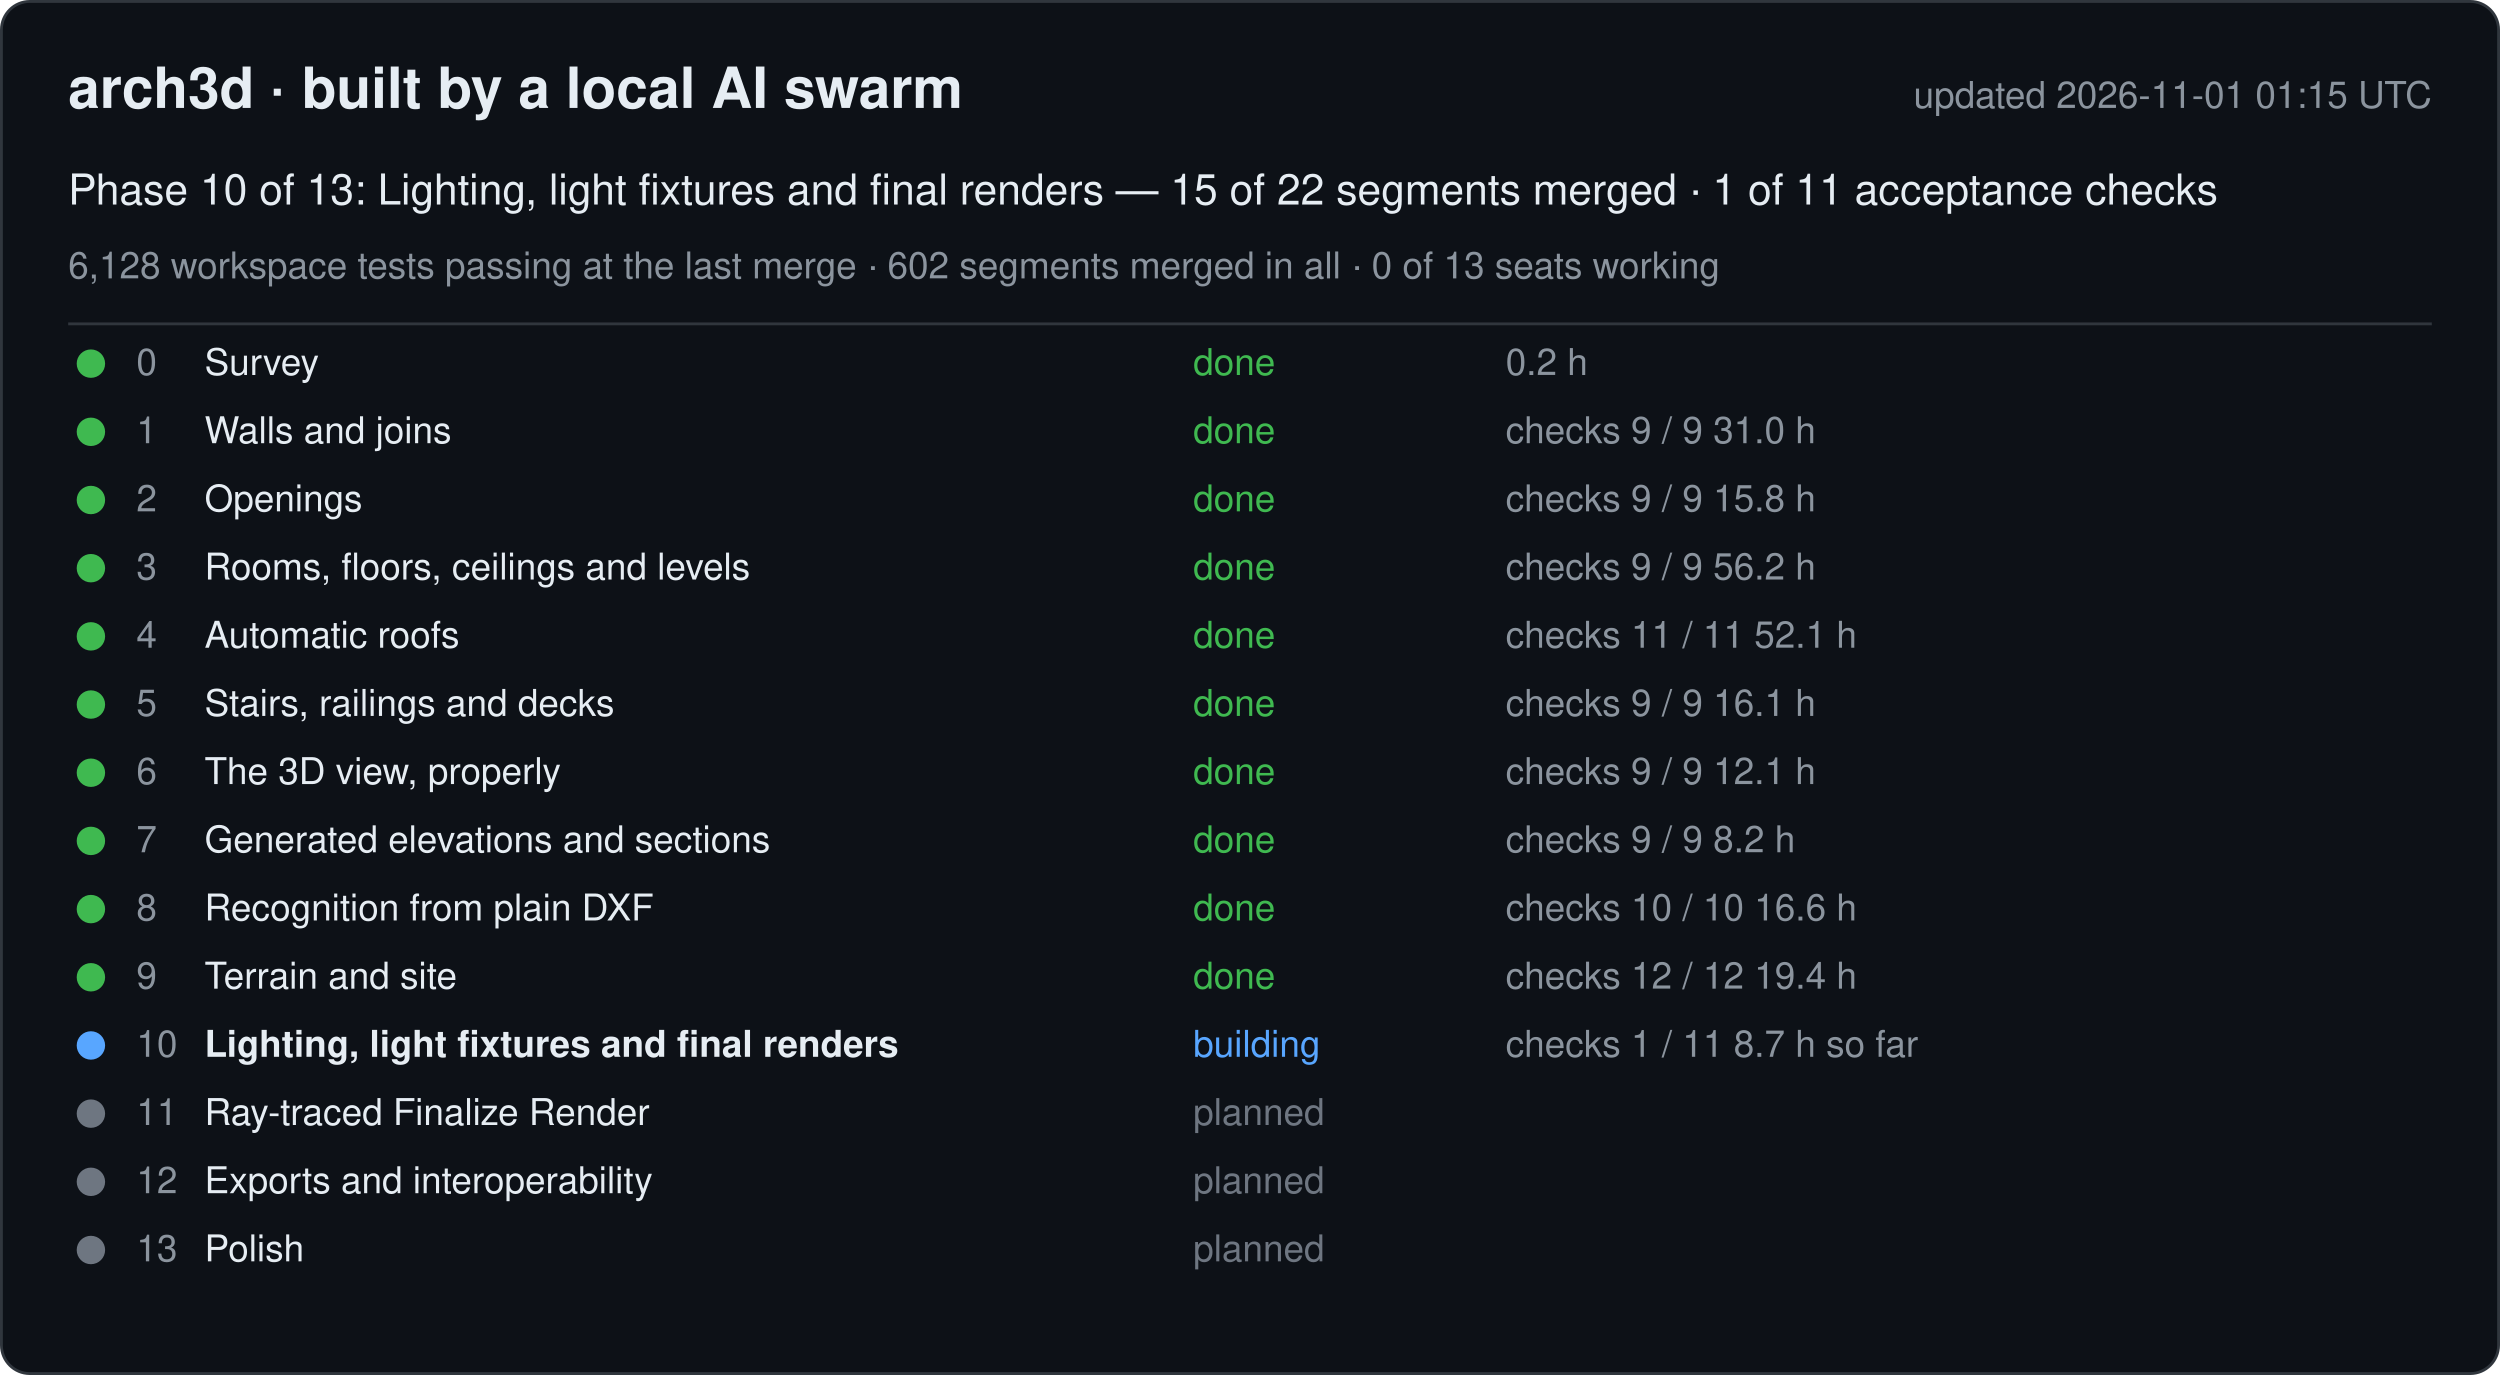
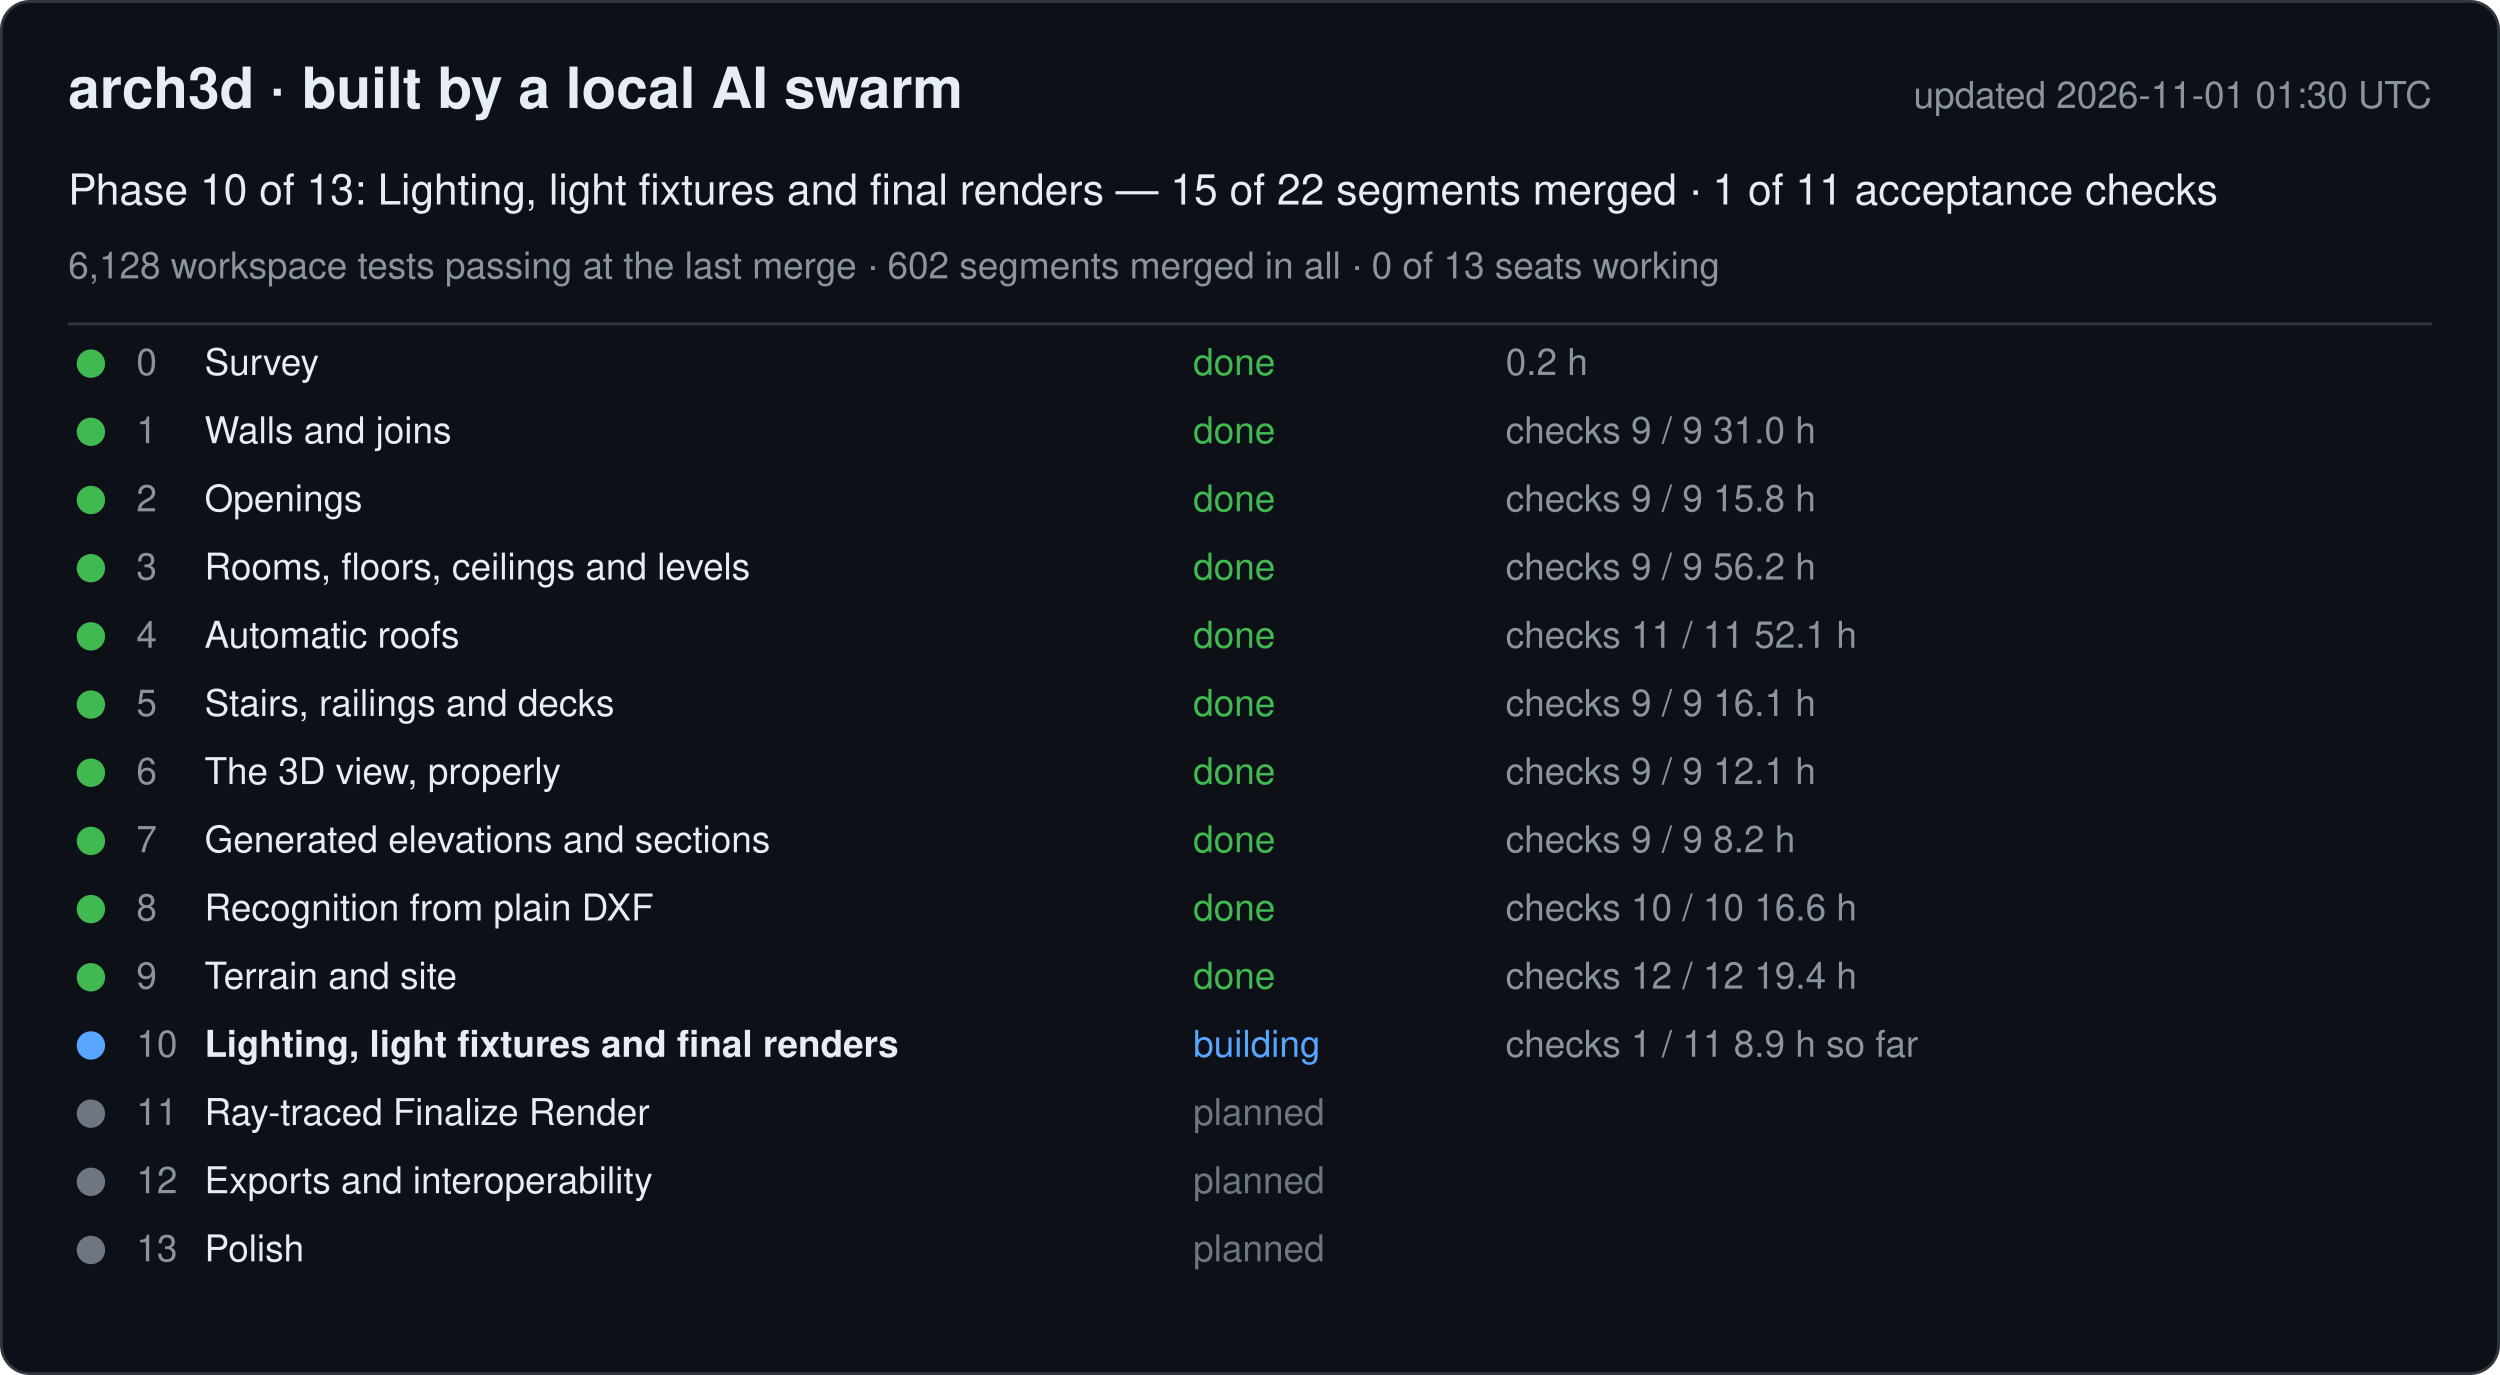
<svg xmlns="http://www.w3.org/2000/svg" width="880" height="484" viewBox="0 0 880 484" font-family="-apple-system, Segoe UI, Helvetica, Arial, sans-serif">
  <rect x="0.5" y="0.5" width="879" height="483" rx="10" fill="#0d1117" stroke="#30363d" />
  <text x="24" y="38" font-size="20" font-weight="600" fill="#e6edf3">arch3d · built by a local AI swarm</text>
-   <text x="856" y="38" font-size="13" fill="#8b949e" text-anchor="end">updated 2026-11-01 01:15 UTC</text>
+   <text x="856" y="38" font-size="13" fill="#8b949e" text-anchor="end">updated 2026-11-01 01:30 UTC</text>
  <text x="24" y="72" font-size="15" fill="#e6edf3">Phase 10 of 13: Lighting, light fixtures and final renders — 15 of 22 segments merged · 1 of 11 acceptance checks</text>
  <text x="24" y="98" font-size="13" fill="#8b949e">6,128 workspace tests passing at the last merge · 602 segments merged in all · 0 of 13 seats working</text>
  <line x1="24" y1="114" x2="856" y2="114" stroke="#30363d" />
  <g data-phase="0">
    <circle cx="32" cy="128" r="5" fill="#3fb950" />
    <text x="48" y="132" font-size="13" fill="#8b949e">0</text>
    <text x="72" y="132" font-size="13" fill="#e6edf3">Survey</text>
    <text x="420" y="132" font-size="13" fill="#3fb950">done</text>
    <text x="530" y="132" font-size="13" fill="#8b949e">0.2 h</text>
  </g>
  <g data-phase="1">
    <circle cx="32" cy="152" r="5" fill="#3fb950" />
    <text x="48" y="156" font-size="13" fill="#8b949e">1</text>
    <text x="72" y="156" font-size="13" fill="#e6edf3">Walls and joins</text>
    <text x="420" y="156" font-size="13" fill="#3fb950">done</text>
    <text x="530" y="156" font-size="13" fill="#8b949e">checks 9 / 9   31.0 h</text>
  </g>
  <g data-phase="2">
    <circle cx="32" cy="176" r="5" fill="#3fb950" />
    <text x="48" y="180" font-size="13" fill="#8b949e">2</text>
    <text x="72" y="180" font-size="13" fill="#e6edf3">Openings</text>
    <text x="420" y="180" font-size="13" fill="#3fb950">done</text>
    <text x="530" y="180" font-size="13" fill="#8b949e">checks 9 / 9   15.8 h</text>
  </g>
  <g data-phase="3">
    <circle cx="32" cy="200" r="5" fill="#3fb950" />
    <text x="48" y="204" font-size="13" fill="#8b949e">3</text>
    <text x="72" y="204" font-size="13" fill="#e6edf3">Rooms, floors, ceilings and levels</text>
    <text x="420" y="204" font-size="13" fill="#3fb950">done</text>
    <text x="530" y="204" font-size="13" fill="#8b949e">checks 9 / 9   56.2 h</text>
  </g>
  <g data-phase="4">
    <circle cx="32" cy="224" r="5" fill="#3fb950" />
    <text x="48" y="228" font-size="13" fill="#8b949e">4</text>
    <text x="72" y="228" font-size="13" fill="#e6edf3">Automatic roofs</text>
    <text x="420" y="228" font-size="13" fill="#3fb950">done</text>
    <text x="530" y="228" font-size="13" fill="#8b949e">checks 11 / 11   52.1 h</text>
  </g>
  <g data-phase="5">
    <circle cx="32" cy="248" r="5" fill="#3fb950" />
    <text x="48" y="252" font-size="13" fill="#8b949e">5</text>
    <text x="72" y="252" font-size="13" fill="#e6edf3">Stairs, railings and decks</text>
    <text x="420" y="252" font-size="13" fill="#3fb950">done</text>
    <text x="530" y="252" font-size="13" fill="#8b949e">checks 9 / 9   16.1 h</text>
  </g>
  <g data-phase="6">
    <circle cx="32" cy="272" r="5" fill="#3fb950" />
    <text x="48" y="276" font-size="13" fill="#8b949e">6</text>
    <text x="72" y="276" font-size="13" fill="#e6edf3">The 3D view, properly</text>
    <text x="420" y="276" font-size="13" fill="#3fb950">done</text>
    <text x="530" y="276" font-size="13" fill="#8b949e">checks 9 / 9   12.1 h</text>
  </g>
  <g data-phase="7">
    <circle cx="32" cy="296" r="5" fill="#3fb950" />
    <text x="48" y="300" font-size="13" fill="#8b949e">7</text>
    <text x="72" y="300" font-size="13" fill="#e6edf3">Generated elevations and sections</text>
    <text x="420" y="300" font-size="13" fill="#3fb950">done</text>
    <text x="530" y="300" font-size="13" fill="#8b949e">checks 9 / 9   8.2 h</text>
  </g>
  <g data-phase="8">
    <circle cx="32" cy="320" r="5" fill="#3fb950" />
    <text x="48" y="324" font-size="13" fill="#8b949e">8</text>
    <text x="72" y="324" font-size="13" fill="#e6edf3">Recognition from plain DXF</text>
    <text x="420" y="324" font-size="13" fill="#3fb950">done</text>
    <text x="530" y="324" font-size="13" fill="#8b949e">checks 10 / 10   16.6 h</text>
  </g>
  <g data-phase="9">
    <circle cx="32" cy="344" r="5" fill="#3fb950" />
    <text x="48" y="348" font-size="13" fill="#8b949e">9</text>
    <text x="72" y="348" font-size="13" fill="#e6edf3">Terrain and site</text>
    <text x="420" y="348" font-size="13" fill="#3fb950">done</text>
    <text x="530" y="348" font-size="13" fill="#8b949e">checks 12 / 12   19.4 h</text>
  </g>
  <g data-phase="10">
    <circle cx="32" cy="368" r="5" fill="#58a6ff" />
    <text x="48" y="372" font-size="13" fill="#8b949e">10</text>
    <text x="72" y="372" font-size="13" fill="#e6edf3" font-weight="600">Lighting, light fixtures and final renders</text>
    <text x="420" y="372" font-size="13" fill="#58a6ff">building</text>
-     <text x="530" y="372" font-size="13" fill="#8b949e">checks 1 / 11   8.7 h so far</text>
+     <text x="530" y="372" font-size="13" fill="#8b949e">checks 1 / 11   8.9 h so far</text>
  </g>
  <g data-phase="11">
    <circle cx="32" cy="392" r="5" fill="#6e7681" />
    <text x="48" y="396" font-size="13" fill="#8b949e">11</text>
    <text x="72" y="396" font-size="13" fill="#e6edf3">Ray-traced Finalize Render</text>
    <text x="420" y="396" font-size="13" fill="#6e7681">planned</text>
    <text x="530" y="396" font-size="13" fill="#8b949e" />
  </g>
  <g data-phase="12">
    <circle cx="32" cy="416" r="5" fill="#6e7681" />
    <text x="48" y="420" font-size="13" fill="#8b949e">12</text>
    <text x="72" y="420" font-size="13" fill="#e6edf3">Exports and interoperability</text>
    <text x="420" y="420" font-size="13" fill="#6e7681">planned</text>
    <text x="530" y="420" font-size="13" fill="#8b949e" />
  </g>
  <g data-phase="13">
    <circle cx="32" cy="440" r="5" fill="#6e7681" />
    <text x="48" y="444" font-size="13" fill="#8b949e">13</text>
    <text x="72" y="444" font-size="13" fill="#e6edf3">Polish</text>
    <text x="420" y="444" font-size="13" fill="#6e7681">planned</text>
    <text x="530" y="444" font-size="13" fill="#8b949e" />
  </g>
</svg>
